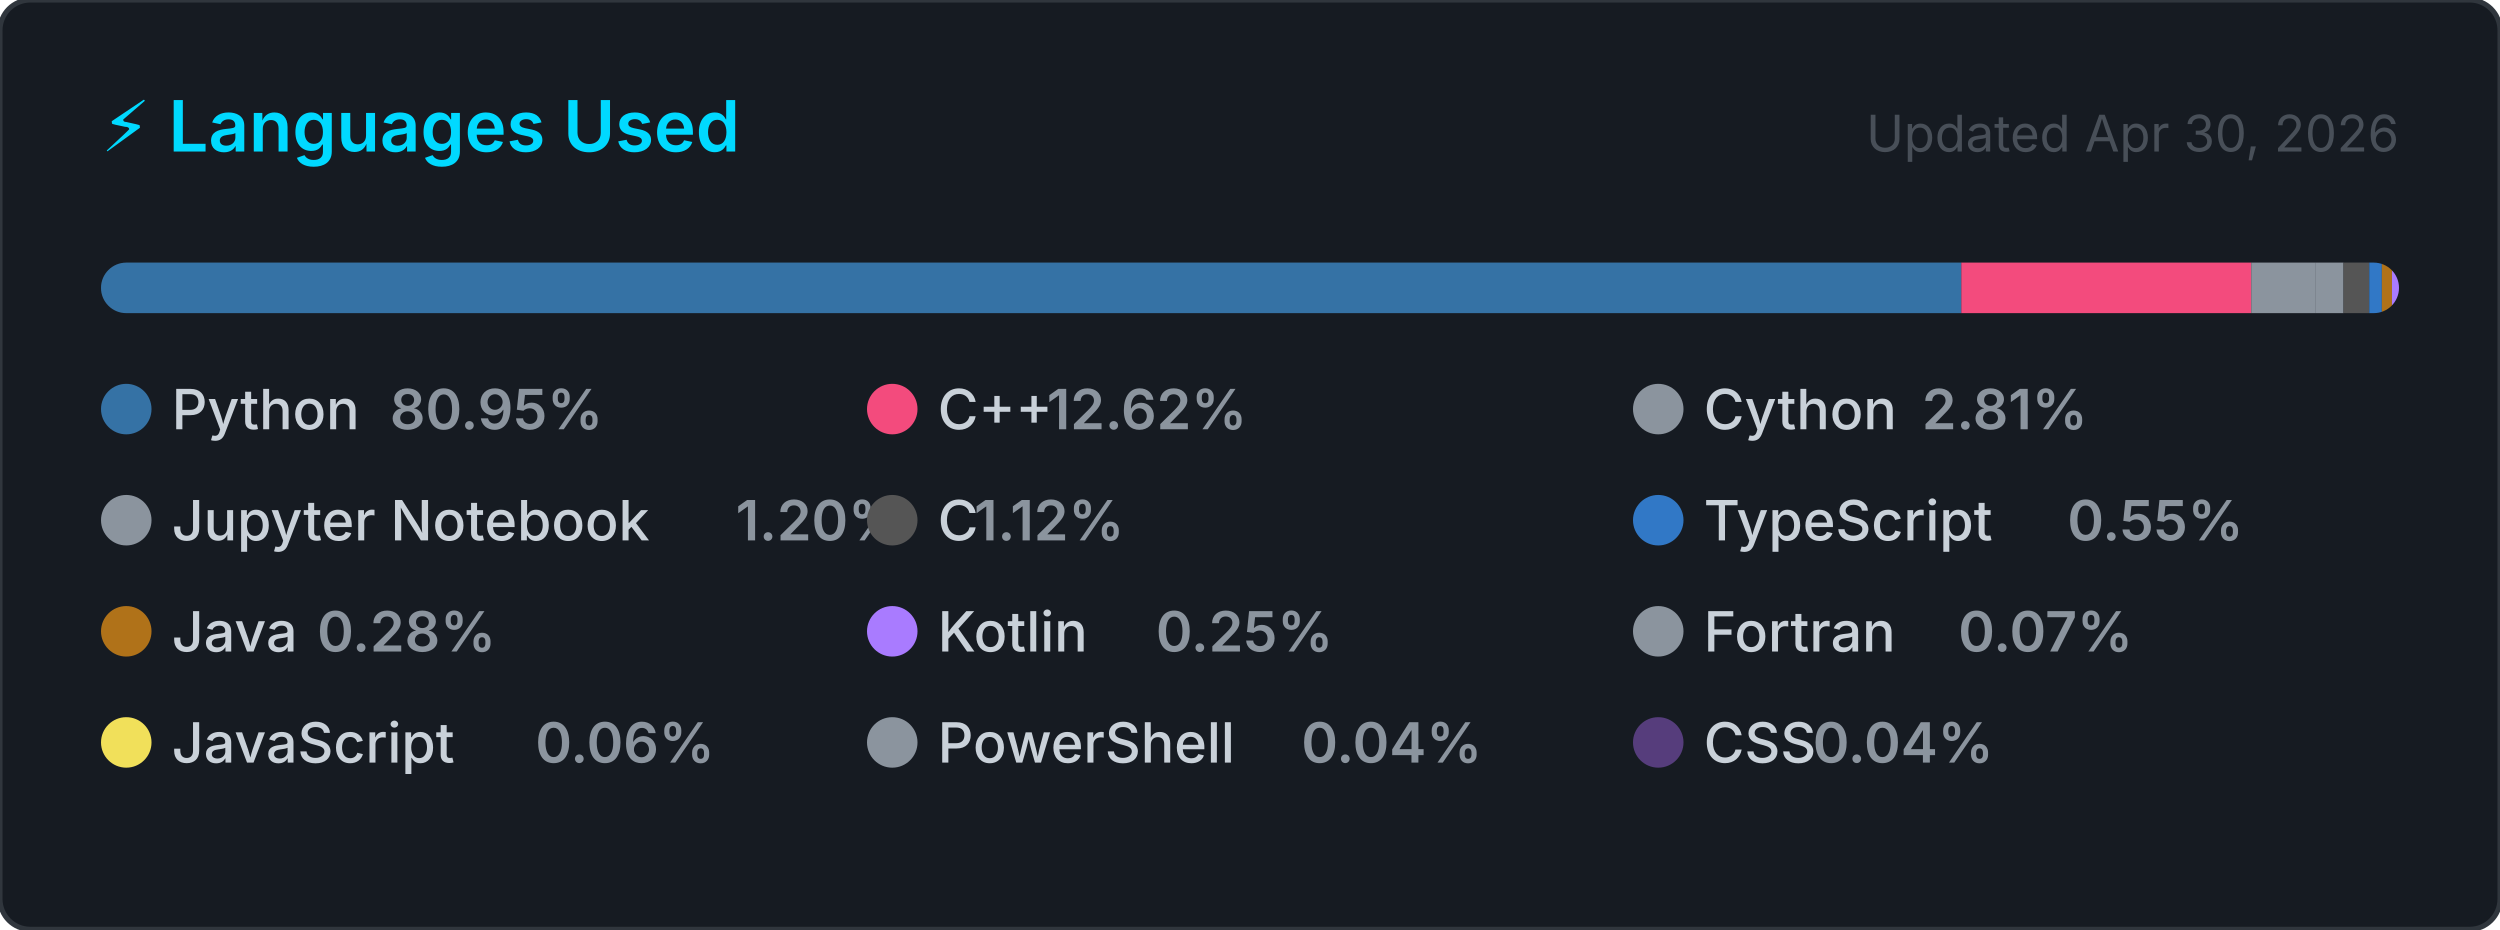
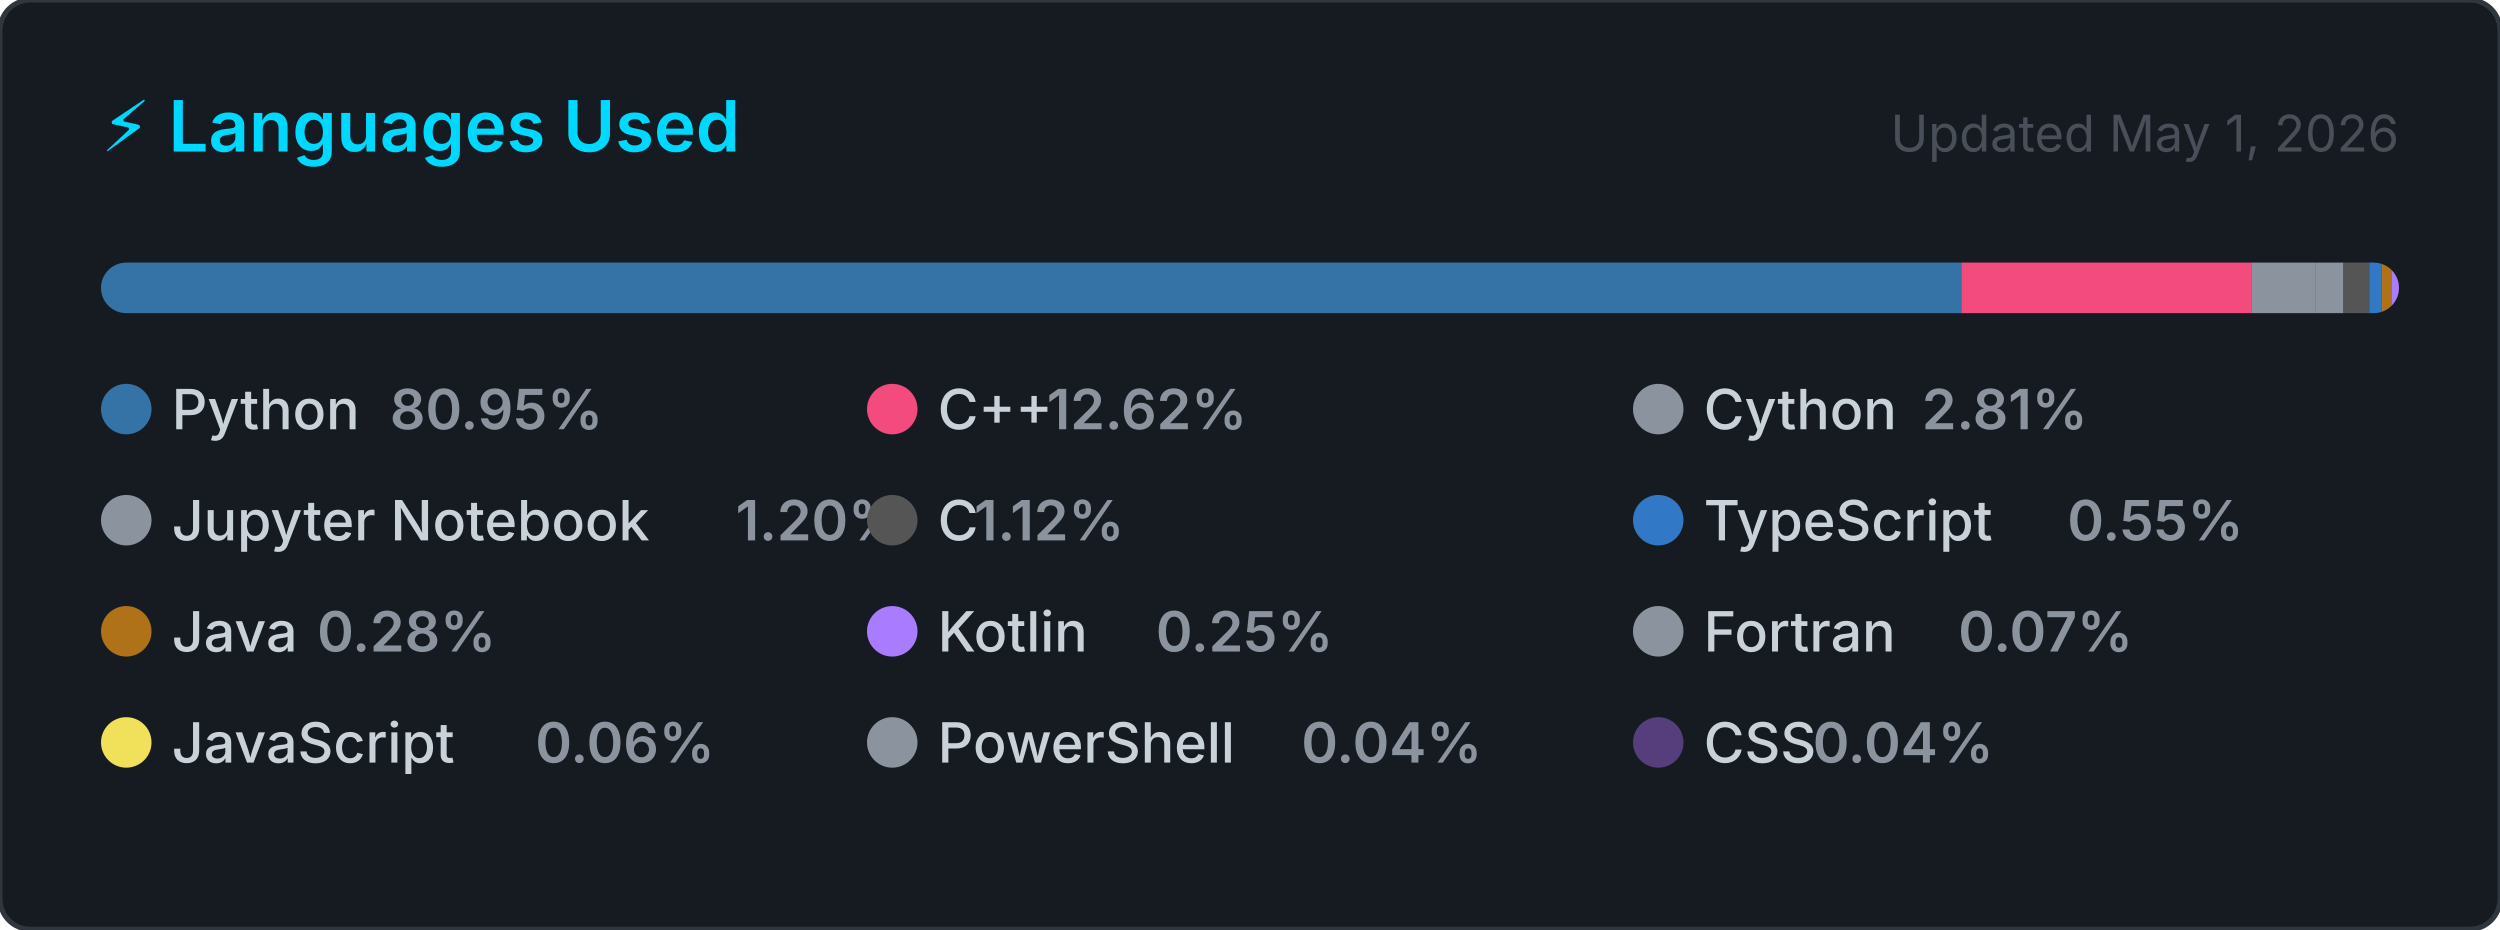
<svg xmlns="http://www.w3.org/2000/svg" width="495" height="184" viewBox="0 0 495 184" role="img" aria-label="Top programming languages for Claudia-Rocha-H">
  <style>
    .card      { fill: #161b22; stroke: #30363d; stroke-width: 1; }
    .title     { font: 600 14px -apple-system, BlinkMacSystemFont, 'Segoe UI', sans-serif; fill: #00D9FF; }
    .updated   { font: 400 10px -apple-system, BlinkMacSystemFont, 'Segoe UI', sans-serif; fill: #484f58; }
    .lang-name { font: 500 11px -apple-system, BlinkMacSystemFont, 'Segoe UI', sans-serif; fill: #c9d1d9; }
    .lang-pct  { font: 600 11px -apple-system, BlinkMacSystemFont, 'Segoe UI', sans-serif; fill: #8b949e; }
  </style>
  <defs>
    <clipPath id="bar-clip">
      <rect x="20" y="52" width="455" height="10" rx="5" />
    </clipPath>
  </defs>
  <rect width="495" height="184" rx="6" ry="6" class="card" />
  <text x="20" y="30" class="title">⚡ Languages Used</text>
-   <text x="475" y="30" class="updated" text-anchor="end">Updated Apr 30, 2026</text>
+   <text x="475" y="30" class="updated" text-anchor="end">Updated May 1, 2026</text>
  <rect x="20" y="52" width="455" height="10" rx="5" fill="#21262d" />
  <g clip-path="url(#bar-clip)">
    <rect x="20.00" y="52" width="368.34" height="10" fill="#3572A5" />
    <rect x="388.34" y="52" width="57.41" height="10" fill="#f34b7d" />
    <rect x="445.75" y="52" width="12.79" height="10" fill="#8b949e" />
    <rect x="458.54" y="52" width="5.47" height="10" fill="#8b949e" />
    <rect x="464.01" y="52" width="5.10" height="10" fill="#555555" />
    <rect x="469.11" y="52" width="2.50" height="10" fill="#3178c6" />
    <rect x="471.61" y="52" width="2.00" height="10" fill="#b07219" />
    <rect x="473.61" y="52" width="2.00" height="10" fill="#A97BFF" />
    <rect x="475.61" y="52" width="2.00" height="10" fill="#8b949e" />
    <rect x="477.61" y="52" width="2.00" height="10" fill="#f1e05a" />
    <rect x="479.61" y="52" width="2.00" height="10" fill="#8b949e" />
    <rect x="481.61" y="52" width="2.00" height="10" fill="#563d7c" />
  </g>
  <g transform="translate(20, 76)">
    <circle cx="5" cy="5" r="5" fill="#3572A5" />
    <text x="14" y="9" class="lang-name">Python</text>
    <text x="14" y="9" class="lang-pct" dx="43.2">80.95%</text>
  </g>
  <g transform="translate(171.6667, 76)">
    <circle cx="5" cy="5" r="5" fill="#f34b7d" />
    <text x="14" y="9" class="lang-name">C++</text>
    <text x="14" y="9" class="lang-pct" dx="21.6">12.62%</text>
  </g>
  <g transform="translate(323.3333, 76)">
    <circle cx="5" cy="5" r="5" fill="#8b949e" />
    <text x="14" y="9" class="lang-name">Cython</text>
    <text x="14" y="9" class="lang-pct" dx="43.2">2.81%</text>
  </g>
  <g transform="translate(20, 98)">
    <circle cx="5" cy="5" r="5" fill="#8b949e" />
    <text x="14" y="9" class="lang-name">Jupyter Notebook</text>
    <text x="14" y="9" class="lang-pct" dx="111.667">1.20%</text>
  </g>
  <g transform="translate(171.6667, 98)">
    <circle cx="5" cy="5" r="5" fill="#555555" />
    <text x="14" y="9" class="lang-name">C</text>
    <text x="14" y="9" class="lang-pct" dx="7.2">1.12%</text>
  </g>
  <g transform="translate(323.3333, 98)">
    <circle cx="5" cy="5" r="5" fill="#3178c6" />
    <text x="14" y="9" class="lang-name">TypeScript</text>
    <text x="14" y="9" class="lang-pct" dx="72">0.55%</text>
  </g>
  <g transform="translate(20, 120)">
    <circle cx="5" cy="5" r="5" fill="#b07219" />
    <text x="14" y="9" class="lang-name">Java</text>
    <text x="14" y="9" class="lang-pct" dx="28.8">0.28%</text>
  </g>
  <g transform="translate(171.6667, 120)">
    <circle cx="5" cy="5" r="5" fill="#A97BFF" />
    <text x="14" y="9" class="lang-name">Kotlin</text>
    <text x="14" y="9" class="lang-pct" dx="43.2">0.25%</text>
  </g>
  <g transform="translate(323.3333, 120)">
    <circle cx="5" cy="5" r="5" fill="#8b949e" />
    <text x="14" y="9" class="lang-name">Fortran</text>
    <text x="14" y="9" class="lang-pct" dx="50.4">0.07%</text>
  </g>
  <g transform="translate(20, 142)">
    <circle cx="5" cy="5" r="5" fill="#f1e05a" />
    <text x="14" y="9" class="lang-name">JavaScript</text>
    <text x="14" y="9" class="lang-pct" dx="72">0.06%</text>
  </g>
  <g transform="translate(171.6667, 142)">
    <circle cx="5" cy="5" r="5" fill="#8b949e" />
    <text x="14" y="9" class="lang-name">PowerShell</text>
    <text x="14" y="9" class="lang-pct" dx="72">0.04%</text>
  </g>
  <g transform="translate(323.3333, 142)">
    <circle cx="5" cy="5" r="5" fill="#563d7c" />
    <text x="14" y="9" class="lang-name">CSS</text>
    <text x="14" y="9" class="lang-pct" dx="21.6">0.04%</text>
  </g>
</svg>
